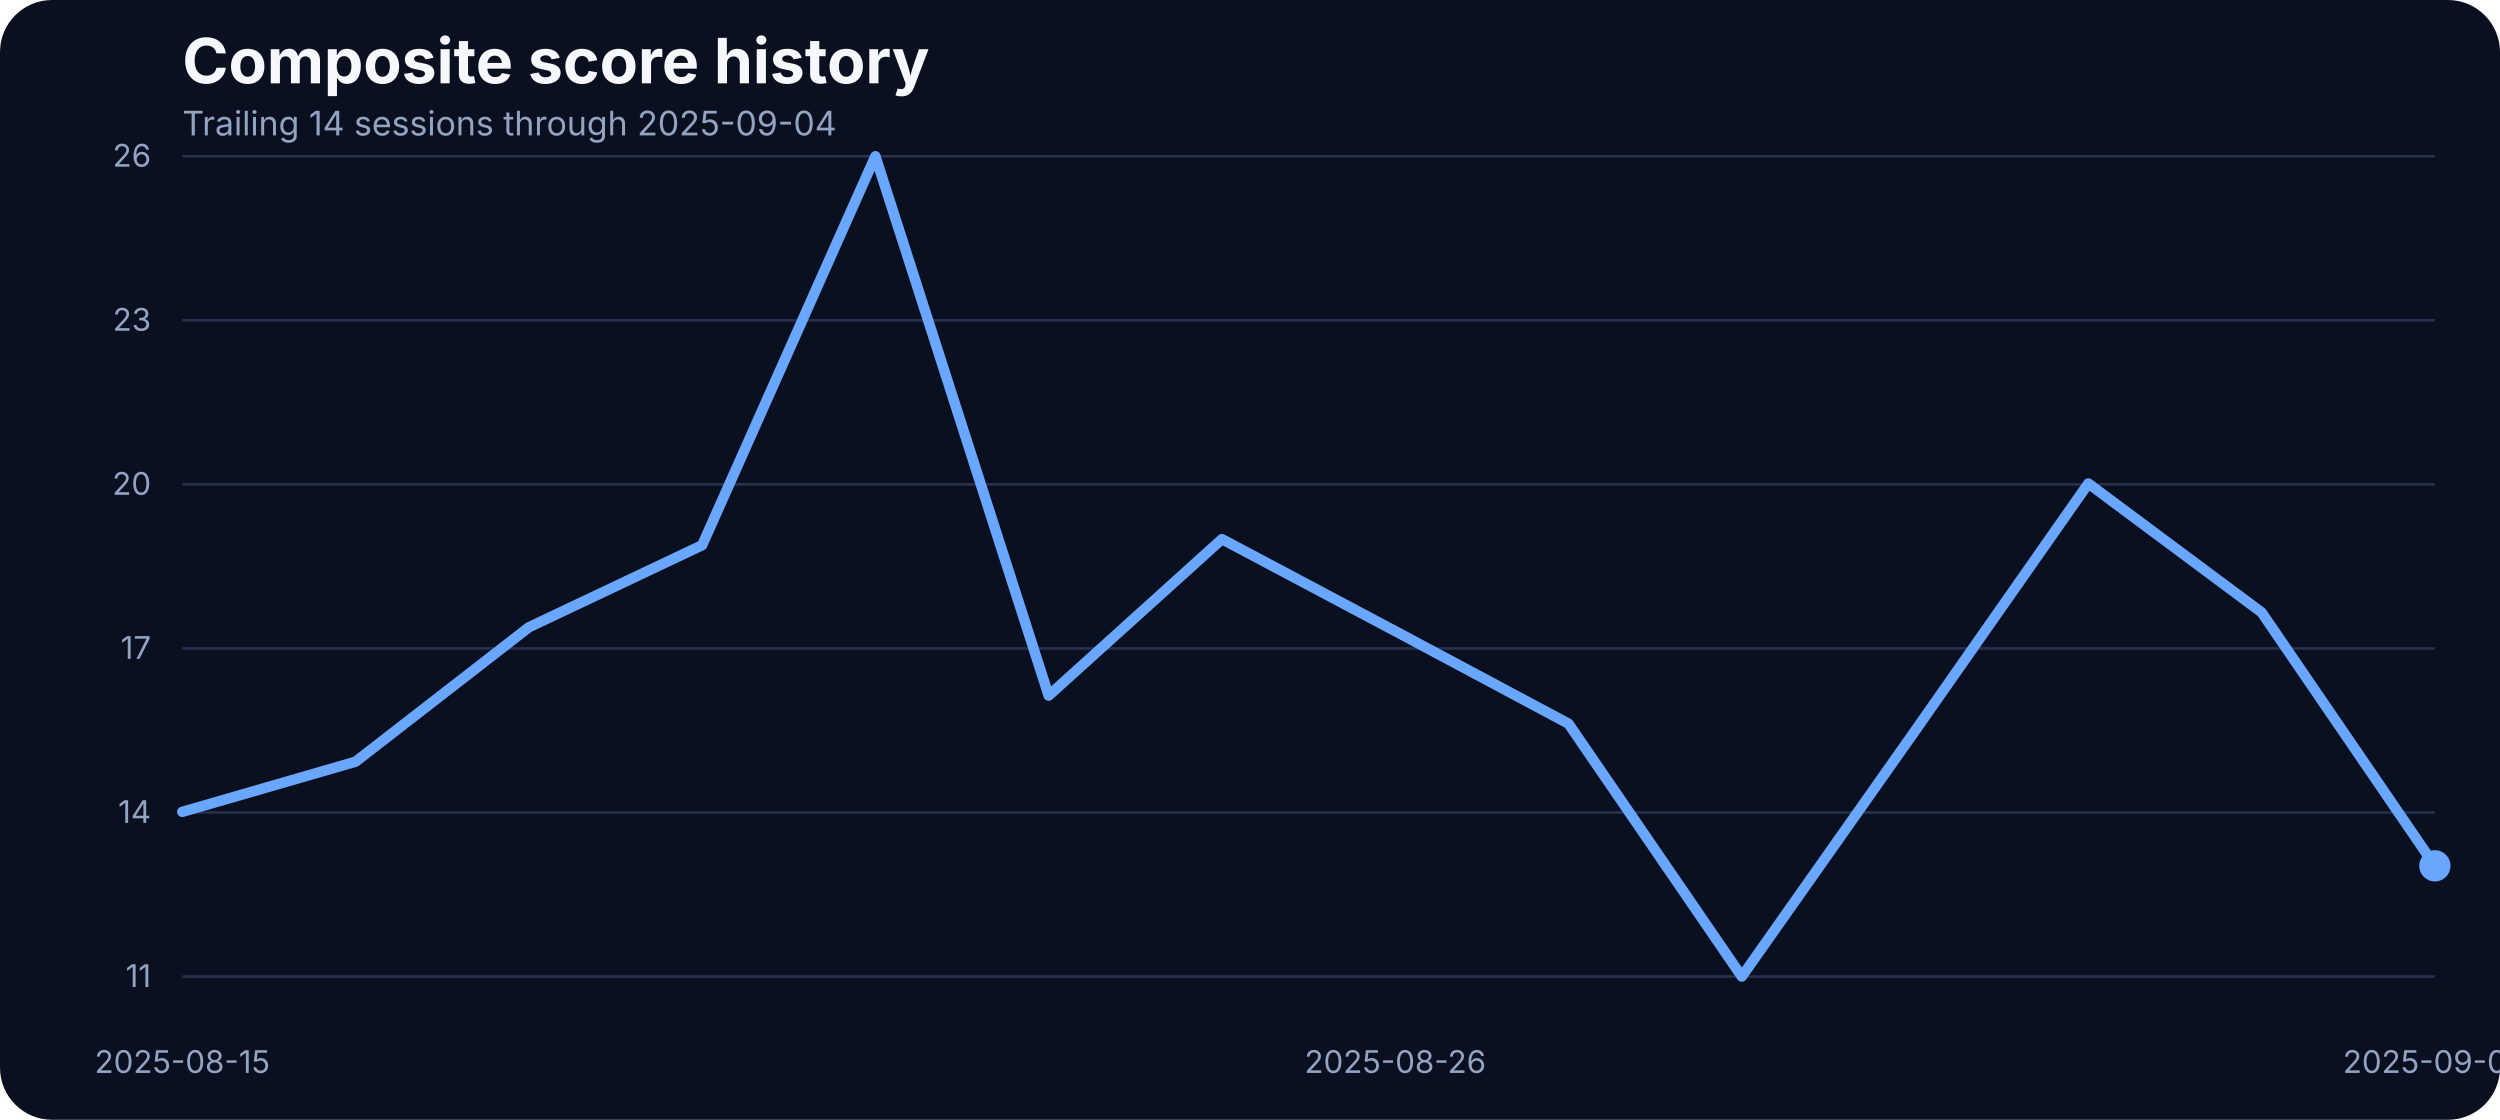
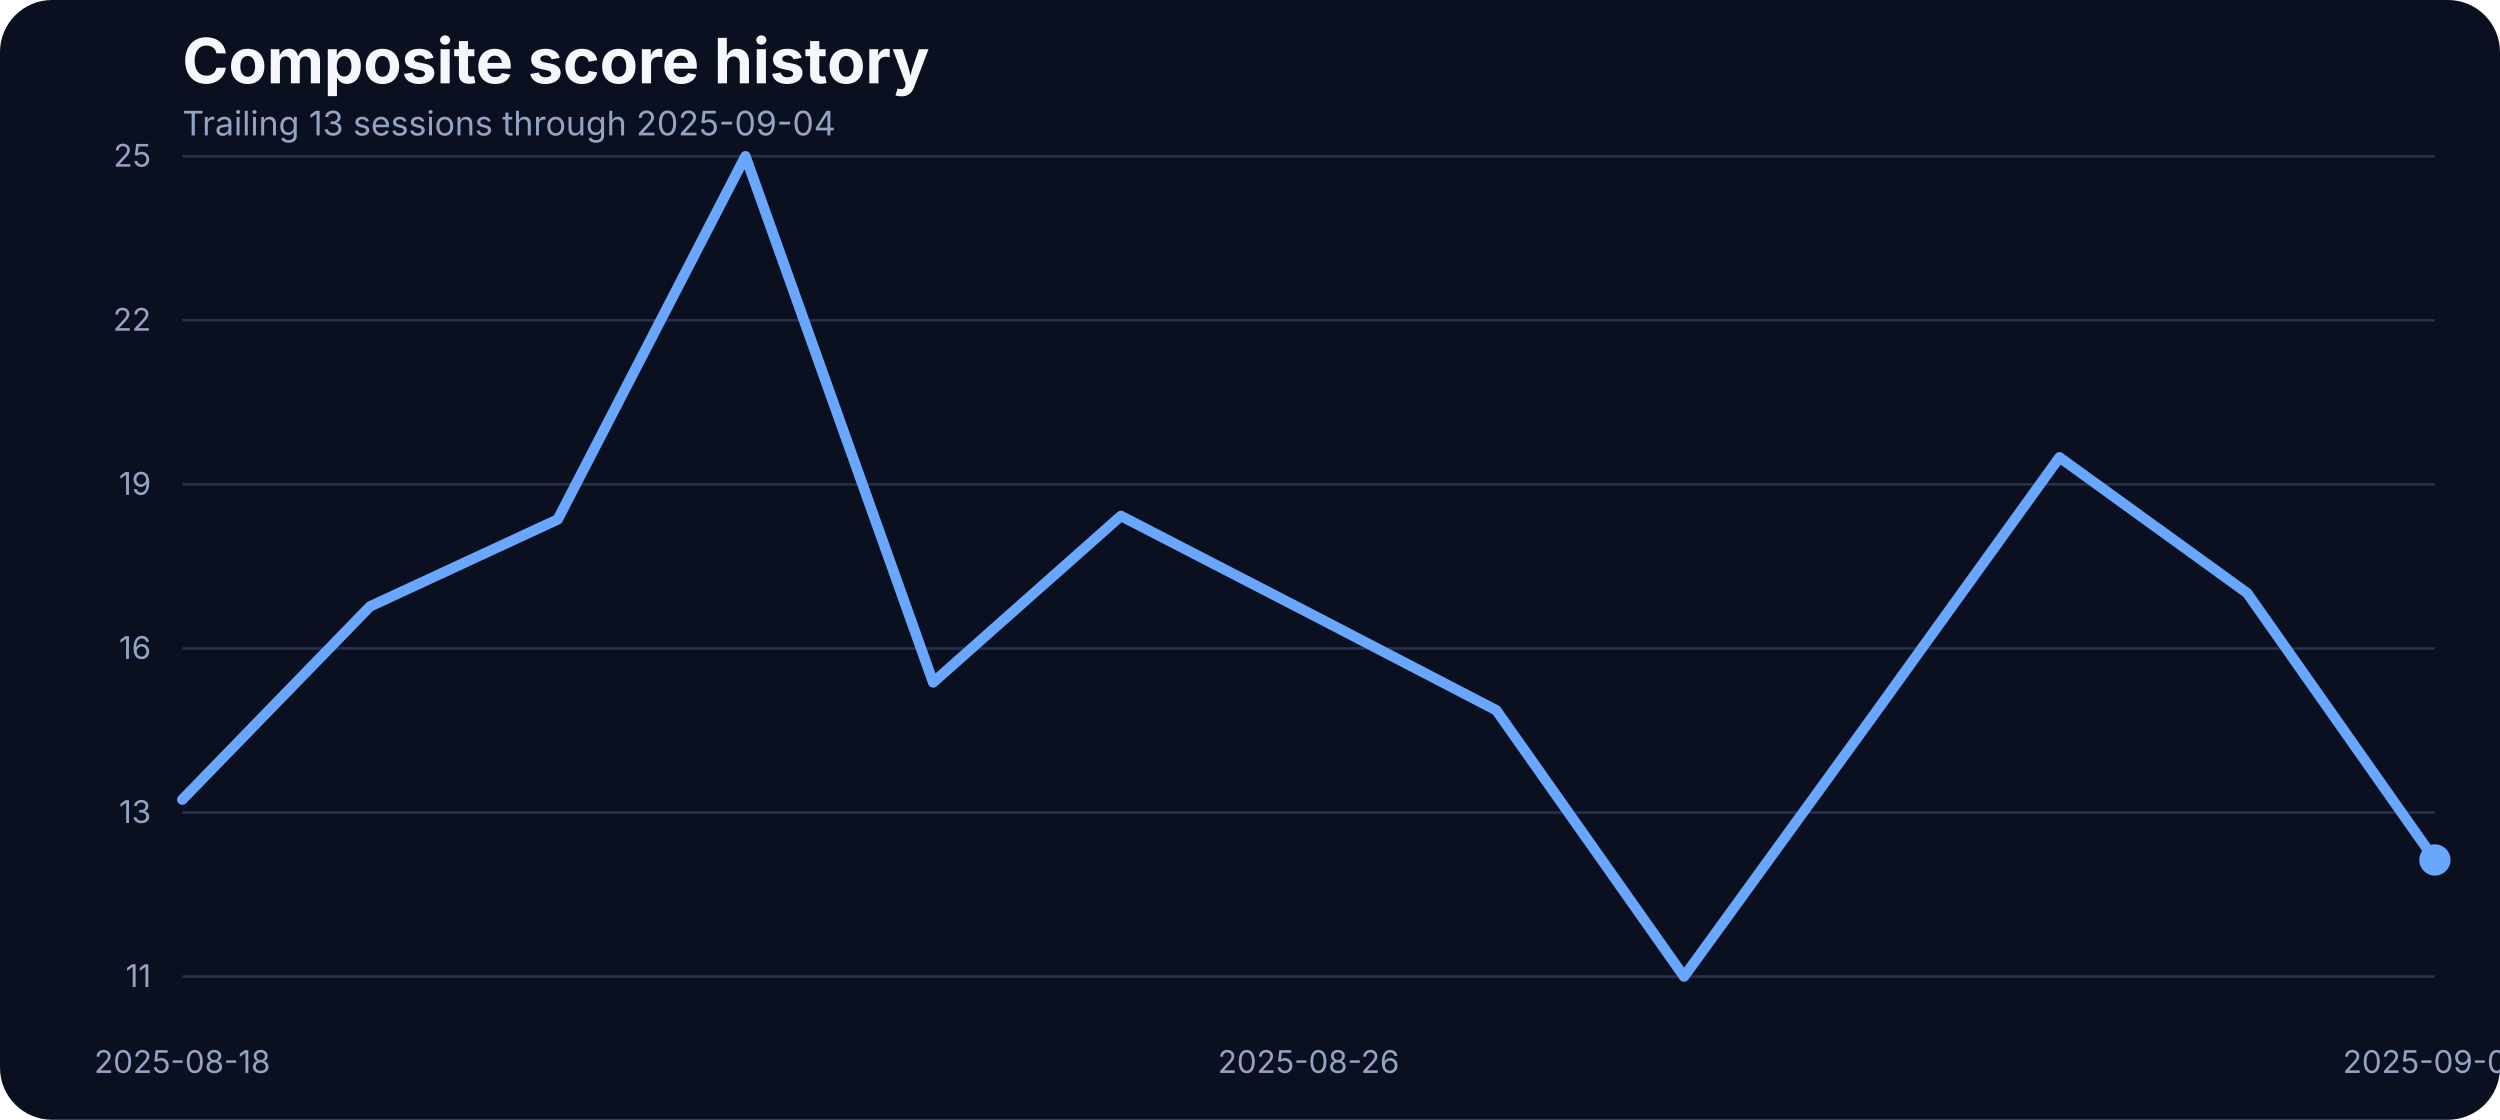
<svg xmlns="http://www.w3.org/2000/svg" width="960" height="430" viewBox="0 0 960 430" role="img" aria-label="Composite score history">
  <rect width="100%" height="100%" fill="#0b1020" rx="20" />
  <text x="70" y="32" fill="#f5f7fb" font-family="Inter, Arial, sans-serif" font-size="24" font-weight="700">Composite score history</text>
-   <text x="70" y="52" fill="#93a4c3" font-family="Inter, Arial, sans-serif" font-size="13">Trailing 14 sessions through 2025-09-04</text>
+   <text x="70" y="52" fill="#93a4c3" font-family="Inter, Arial, sans-serif" font-size="13">Trailing 13 sessions through 2025-09-04</text>
  <line x1="70" x2="935" y1="375.00" y2="375.00" stroke="#27314e" stroke-width="1" />
  <text x="58" y="379.00" text-anchor="end" fill="#93a4c3" font-family="Inter, Arial, sans-serif" font-size="12">11</text>
  <line x1="70" x2="935" y1="312.00" y2="312.00" stroke="#27314e" stroke-width="1" />
-   <text x="58" y="316.00" text-anchor="end" fill="#93a4c3" font-family="Inter, Arial, sans-serif" font-size="12">14</text>
+   <text x="58" y="316.00" text-anchor="end" fill="#93a4c3" font-family="Inter, Arial, sans-serif" font-size="12">13</text>
  <line x1="70" x2="935" y1="249.00" y2="249.00" stroke="#27314e" stroke-width="1" />
-   <text x="58" y="253.00" text-anchor="end" fill="#93a4c3" font-family="Inter, Arial, sans-serif" font-size="12">17</text>
+   <text x="58" y="253.00" text-anchor="end" fill="#93a4c3" font-family="Inter, Arial, sans-serif" font-size="12">16</text>
  <line x1="70" x2="935" y1="186.00" y2="186.00" stroke="#27314e" stroke-width="1" />
-   <text x="58" y="190.00" text-anchor="end" fill="#93a4c3" font-family="Inter, Arial, sans-serif" font-size="12">20</text>
+   <text x="58" y="190.00" text-anchor="end" fill="#93a4c3" font-family="Inter, Arial, sans-serif" font-size="12">19</text>
  <line x1="70" x2="935" y1="123.00" y2="123.00" stroke="#27314e" stroke-width="1" />
-   <text x="58" y="127.00" text-anchor="end" fill="#93a4c3" font-family="Inter, Arial, sans-serif" font-size="12">23</text>
+   <text x="58" y="127.00" text-anchor="end" fill="#93a4c3" font-family="Inter, Arial, sans-serif" font-size="12">22</text>
  <line x1="70" x2="935" y1="60.00" y2="60.00" stroke="#27314e" stroke-width="1" />
-   <text x="58" y="64.00" text-anchor="end" fill="#93a4c3" font-family="Inter, Arial, sans-serif" font-size="12">26</text>
-   <text x="70.00" y="412" text-anchor="middle" fill="#93a4c3" font-family="Inter, Arial, sans-serif" font-size="12">2025-08-15</text>
-   <text x="535.77" y="412" text-anchor="middle" fill="#93a4c3" font-family="Inter, Arial, sans-serif" font-size="12">2025-08-26</text>
+   <text x="58" y="64.00" text-anchor="end" fill="#93a4c3" font-family="Inter, Arial, sans-serif" font-size="12">25</text>
+   <text x="70.00" y="412" text-anchor="middle" fill="#93a4c3" font-family="Inter, Arial, sans-serif" font-size="12">2025-08-18</text>
+   <text x="502.50" y="412" text-anchor="middle" fill="#93a4c3" font-family="Inter, Arial, sans-serif" font-size="12">2025-08-26</text>
  <text x="935.00" y="412" text-anchor="middle" fill="#93a4c3" font-family="Inter, Arial, sans-serif" font-size="12">2025-09-04</text>
-   <path d="M 70.00 311.75 L 136.54 292.49 L 203.08 240.88 L 269.62 209.36 L 336.15 60.00 L 402.69 267.11 L 469.23 207.03 L 535.77 242.36 L 602.31 277.90 L 668.85 375.00 L 735.38 280.65 L 801.92 185.66 L 868.46 235.16 L 935.00 332.48" fill="none" stroke="#69a7ff" stroke-width="4" stroke-linecap="round" stroke-linejoin="round" />
-   <circle cx="935.00" cy="332.48" r="6" fill="#69a7ff" />
+   <path d="M 70.00 307.05 L 142.08 232.87 L 214.17 199.46 L 286.25 60.00 L 358.33 262.05 L 430.42 198.12 L 502.50 235.32 L 574.58 272.75 L 646.67 375.00 L 718.75 275.64 L 790.83 175.62 L 862.92 227.75 L 935.00 330.22" fill="none" stroke="#69a7ff" stroke-width="4" stroke-linecap="round" stroke-linejoin="round" />
+   <circle cx="935.00" cy="330.22" r="6" fill="#69a7ff" />
</svg>
